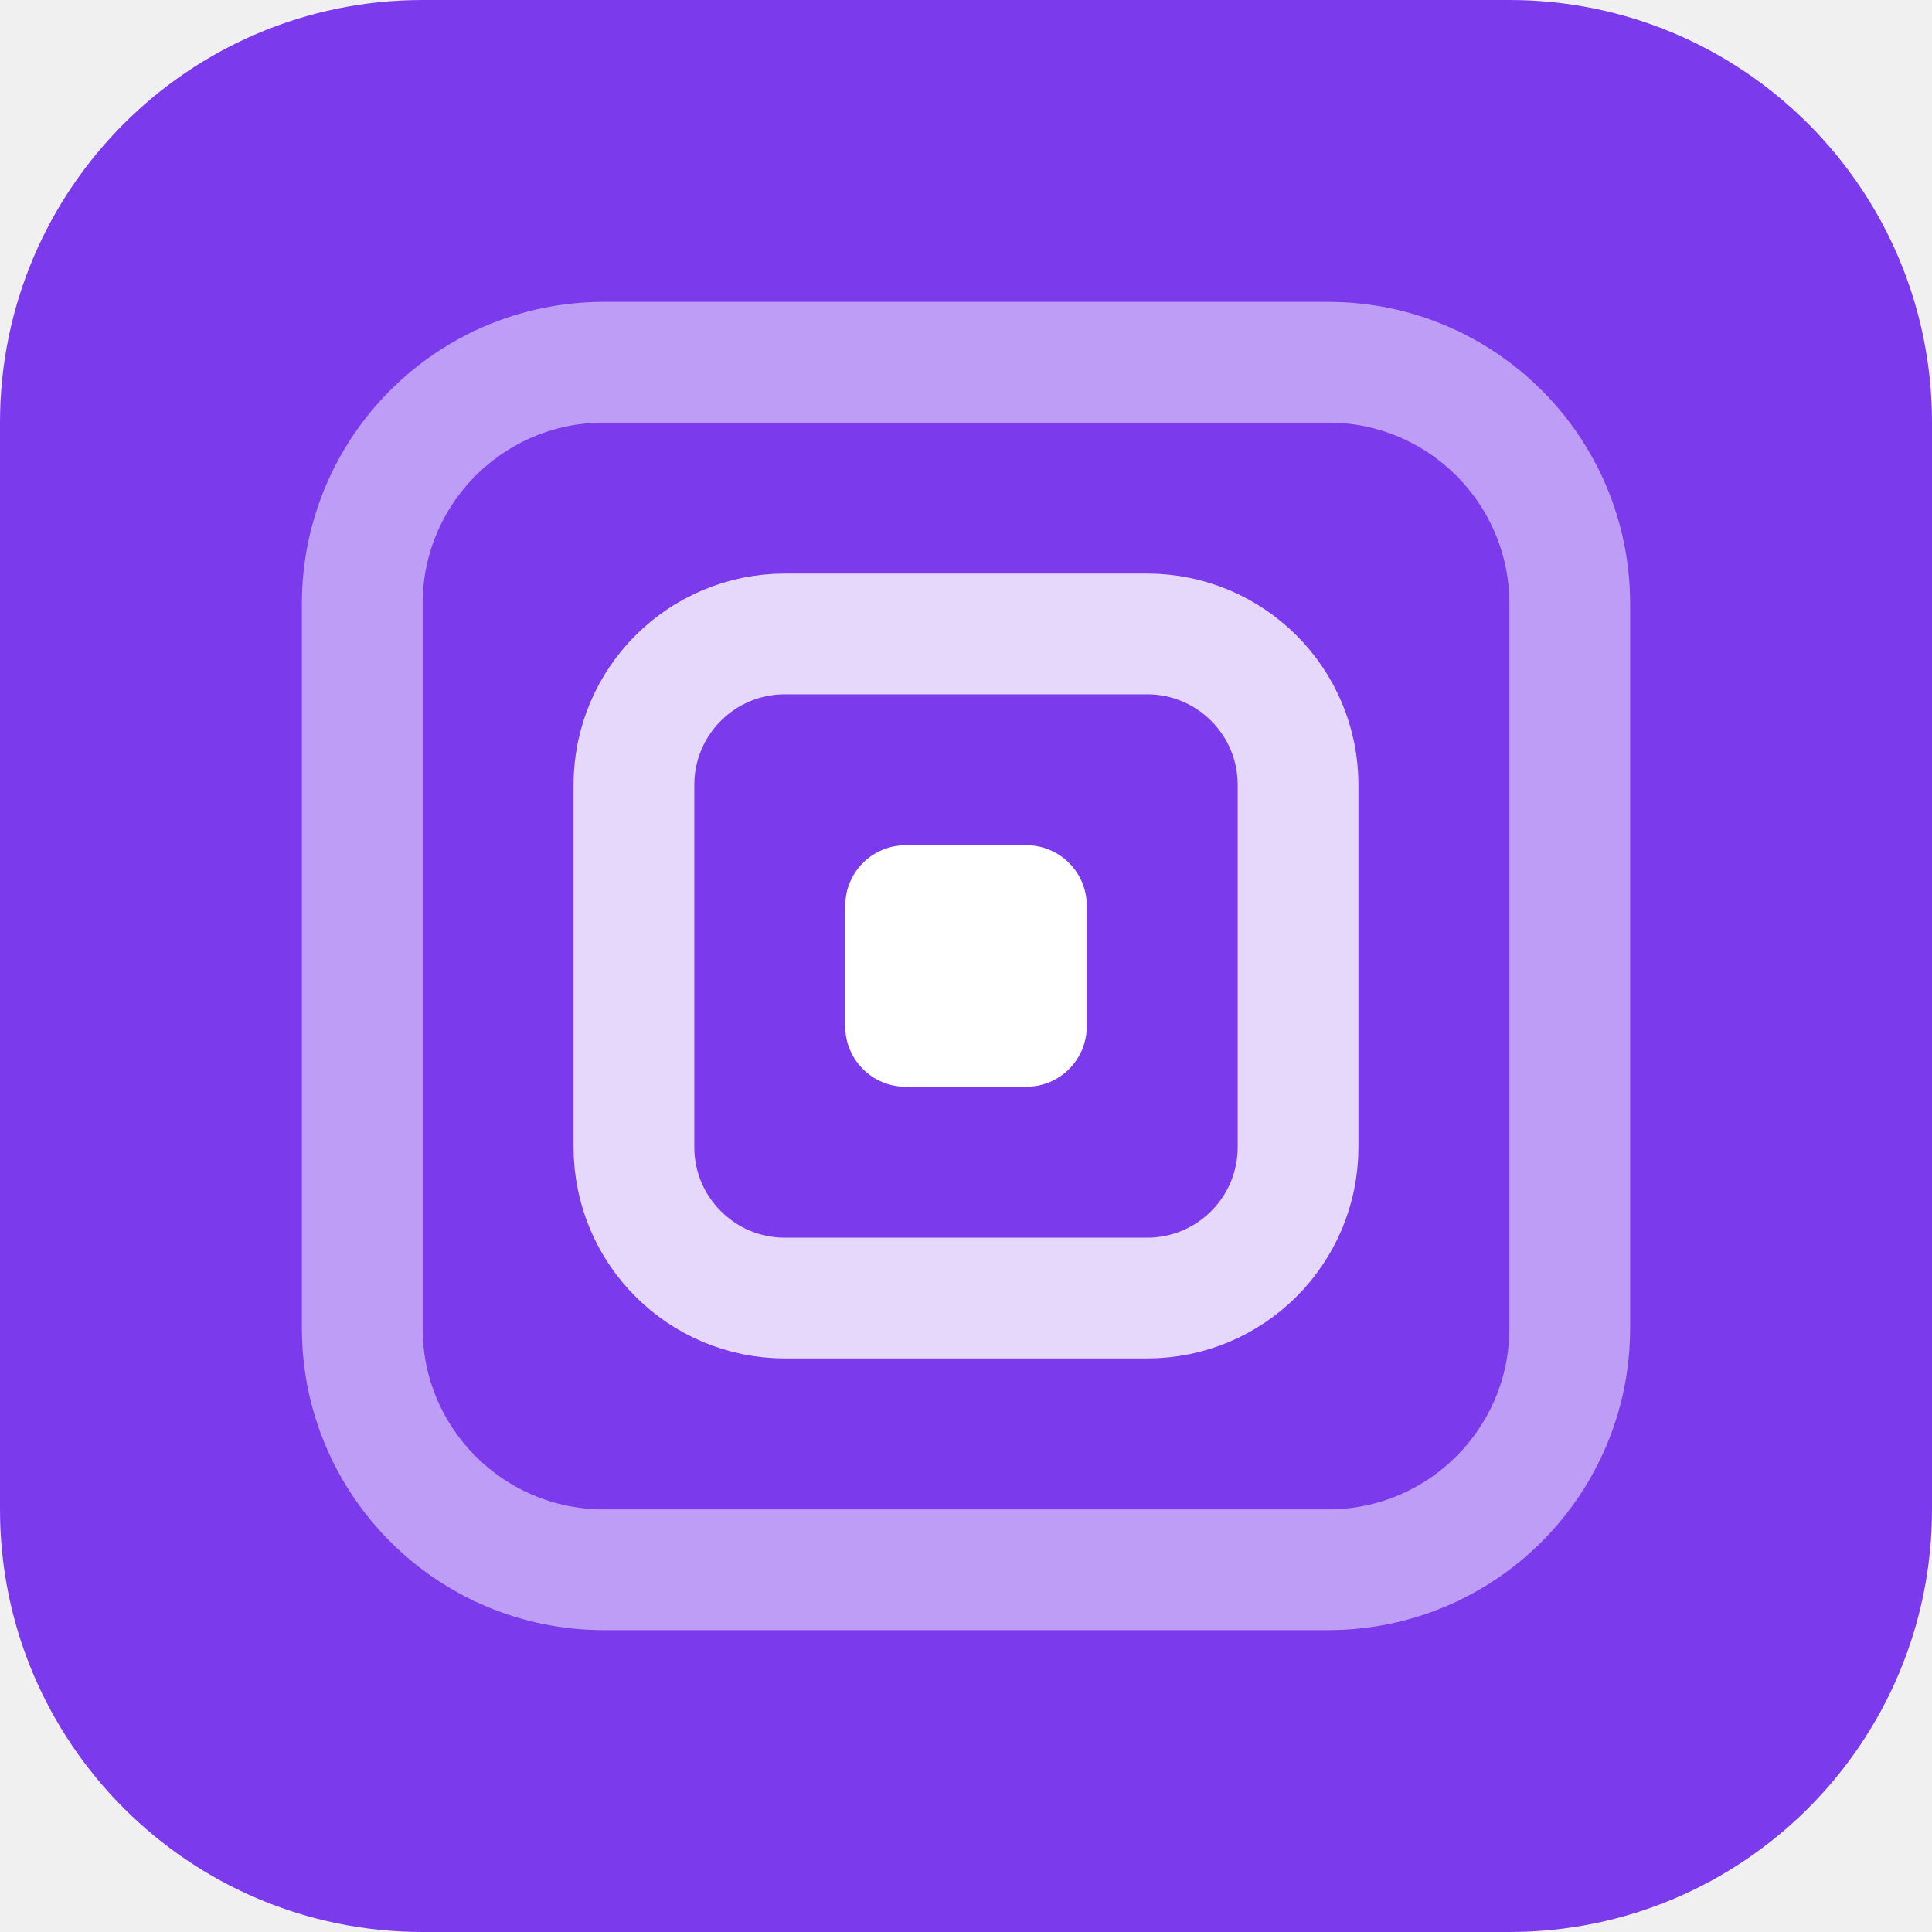
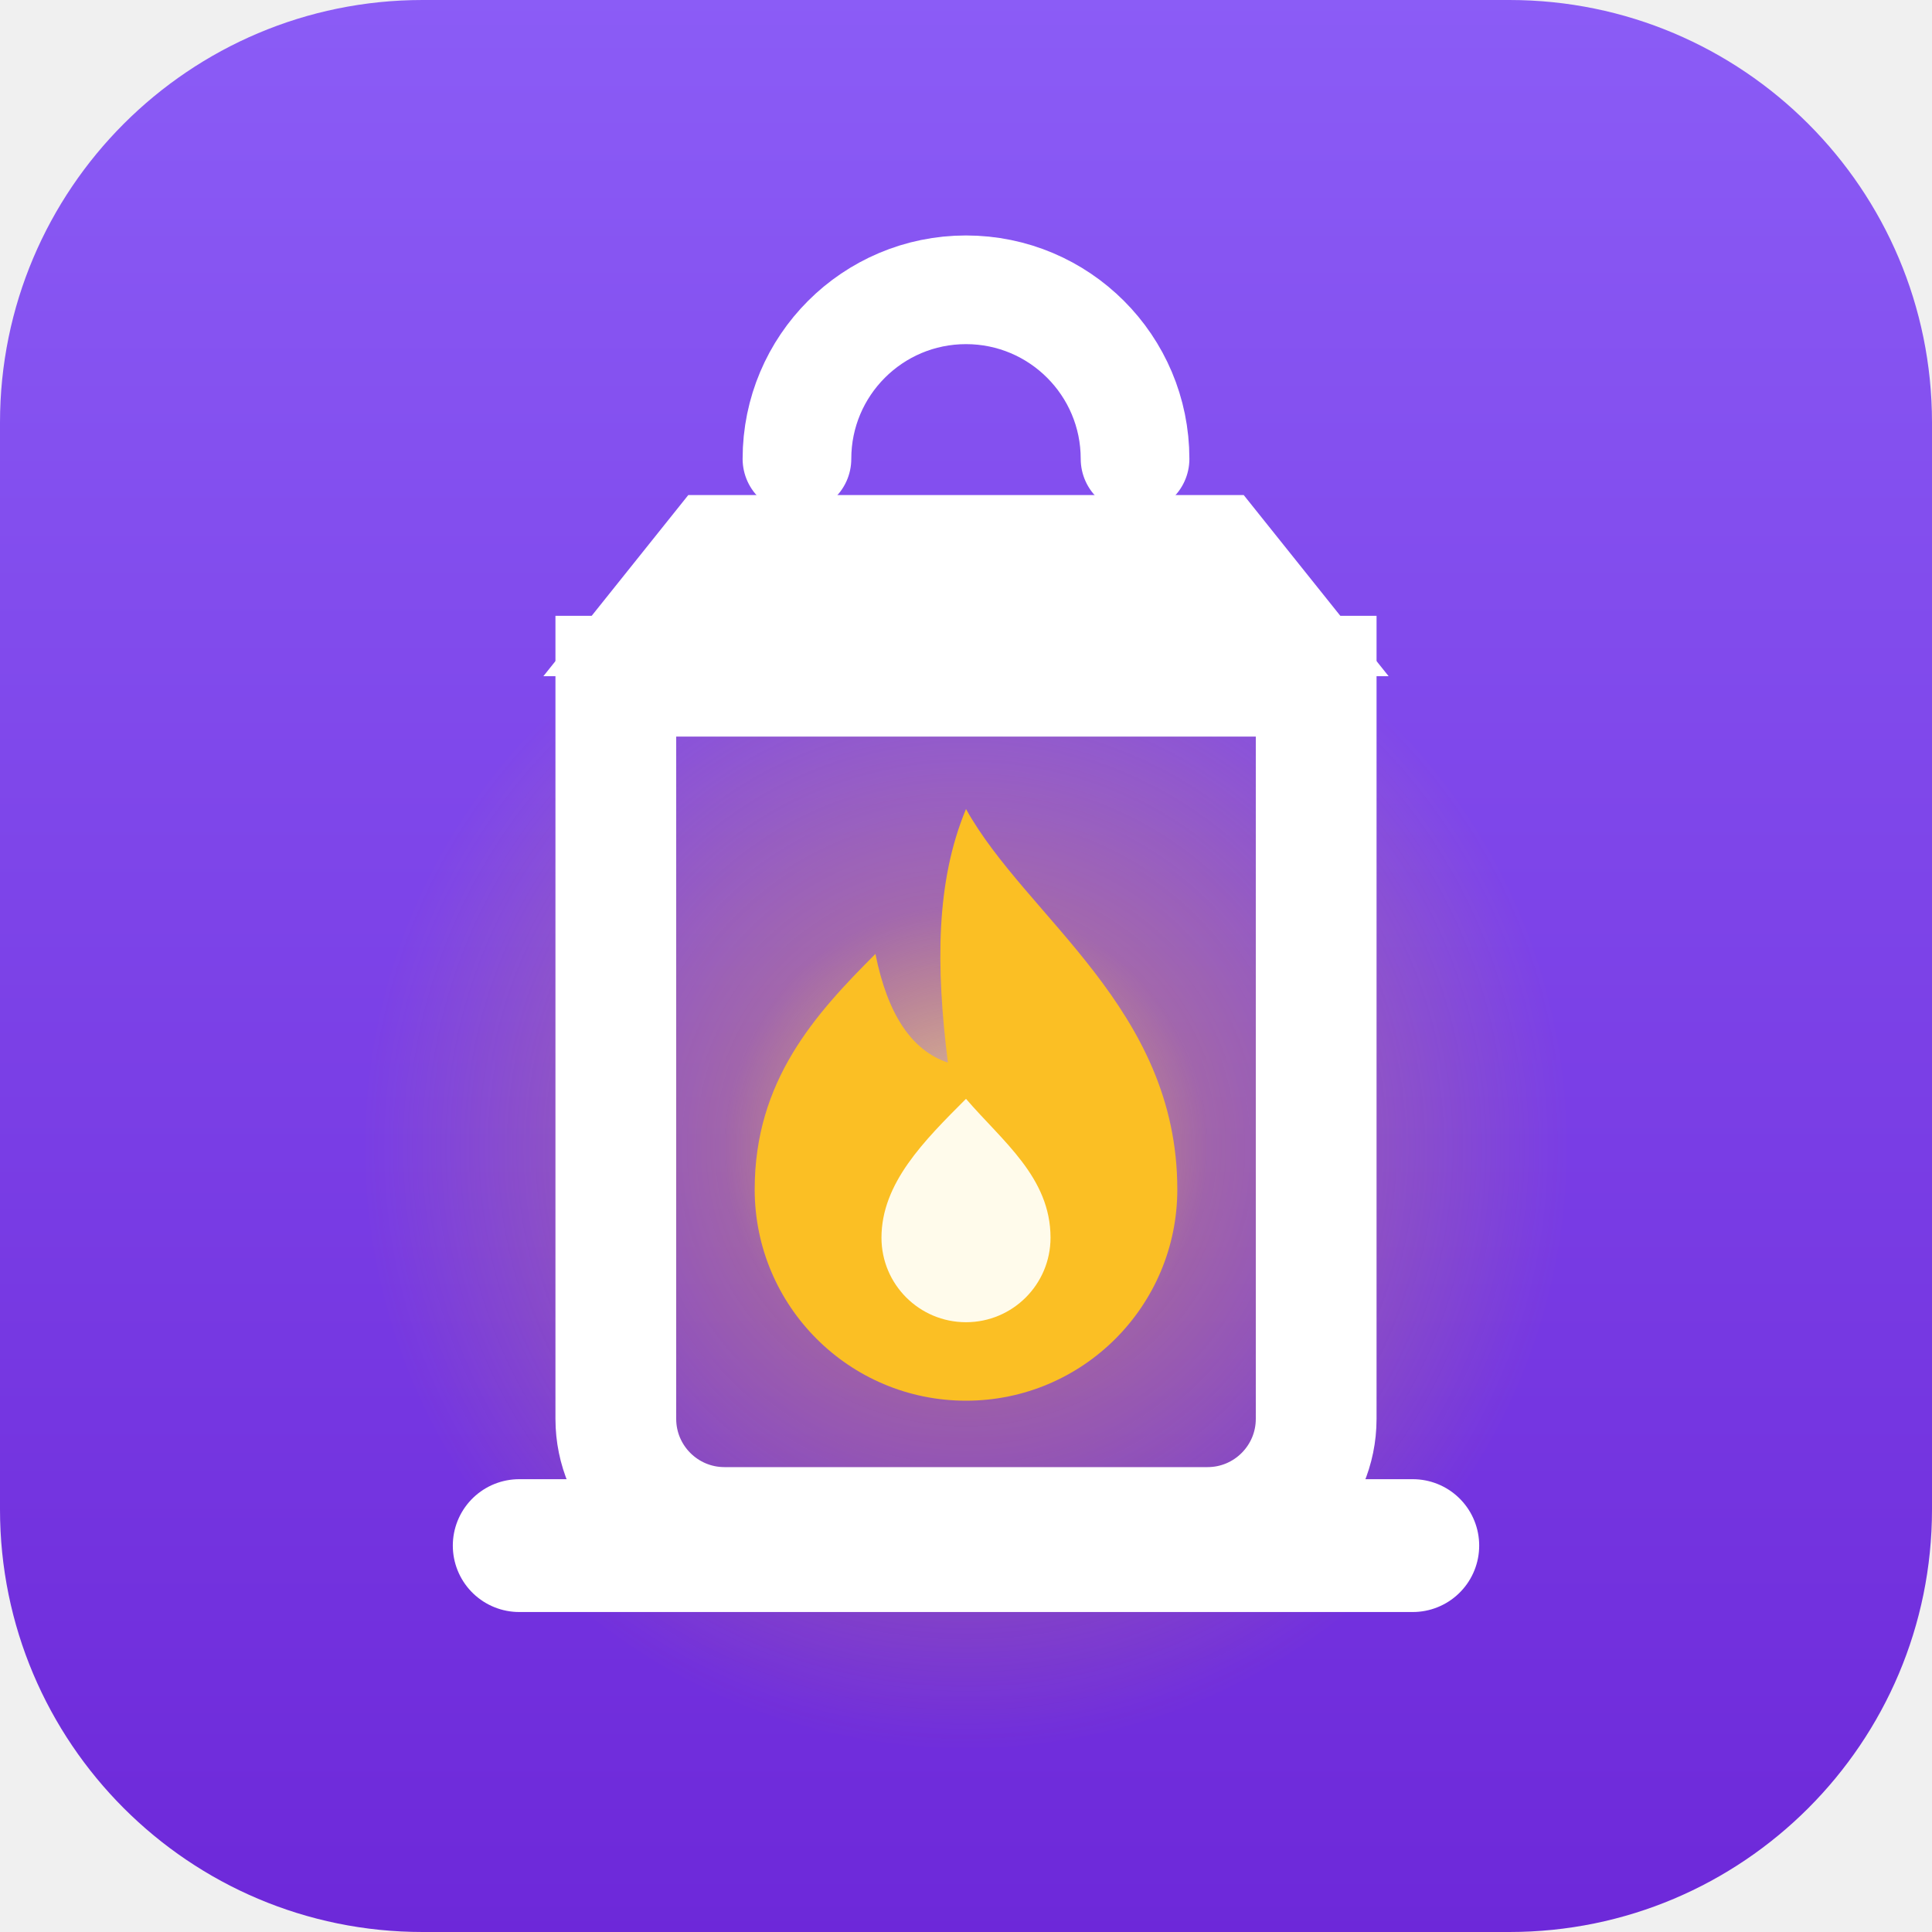
<svg xmlns="http://www.w3.org/2000/svg" viewBox="0 0 32 32">
-   <rect width="32" height="32" rx="7" fill="#7c3aed" />
-   <rect x="6" y="6" width="20" height="20" rx="4" fill="none" stroke="#fff" stroke-opacity=".5" stroke-width="2" />
-   <rect x="10.5" y="10.5" width="11" height="11" rx="2.5" fill="none" stroke="#fff" stroke-opacity=".8" stroke-width="2" />
-   <rect x="14" y="14" width="4" height="4" rx="1" fill="#fff" />
+   <linearGradient id="b" x1="0" y1="0" x2="0" y2="1">
+     <stop offset="0" stop-color="#8b5cf6" />
+     <stop offset="1" stop-color="#6d28d9" />
+   </linearGradient>
+   <rect width="32" height="32" rx="7" fill="url(#b)" />
+   <radialGradient id="g" cx="16" cy="19" r="10" gradientUnits="userSpaceOnUse">
+     <stop offset="0" stop-color="#fde68a" stop-opacity=".85" />
+     <stop offset=".4" stop-color="#fbbf24" stop-opacity=".3" />
+     <stop offset="1" stop-color="#fbbf24" stop-opacity="0" />
+   </radialGradient>
+   <circle cx="16" cy="19" r="10" fill="url(#g)" />
+   <path d="M13.2 7.6a2.8 2.8 0 0 1 5.6 0" fill="none" stroke="#fff" stroke-width="1.8" stroke-linecap="round" />
+   <path d="M11.4 8.2h9.2l2.4 3H9z" fill="#fff" />
+   <path d="M10.2 11.2h11.6v12.3a1.8 1.8 0 0 1-1.8 1.8h-8a1.8 1.8 0 0 1-1.8-1.8z" fill="none" stroke="#fff" stroke-width="2" />
+   <path d="M16 13.4c1 1.8 3.5 3.3 3.5 6.3a3.5 3.5 0 0 1-7 0c0-1.8 1-2.9 2-3.9.2 1 .6 1.6 1.2 1.8-.2-1.6-.2-3 .3-4.2z" fill="#fbbf24" />
+   <path d="M16 18.2c.6.7 1.4 1.3 1.4 2.3a1.4 1.4 0 0 1-2.8 0c0-.9.7-1.6 1.4-2.3z" fill="#fffbeb" />
+   <path d="M8.6 25.6h14.8" stroke="#fff" stroke-width="2.2" stroke-linecap="round" />
</svg>
